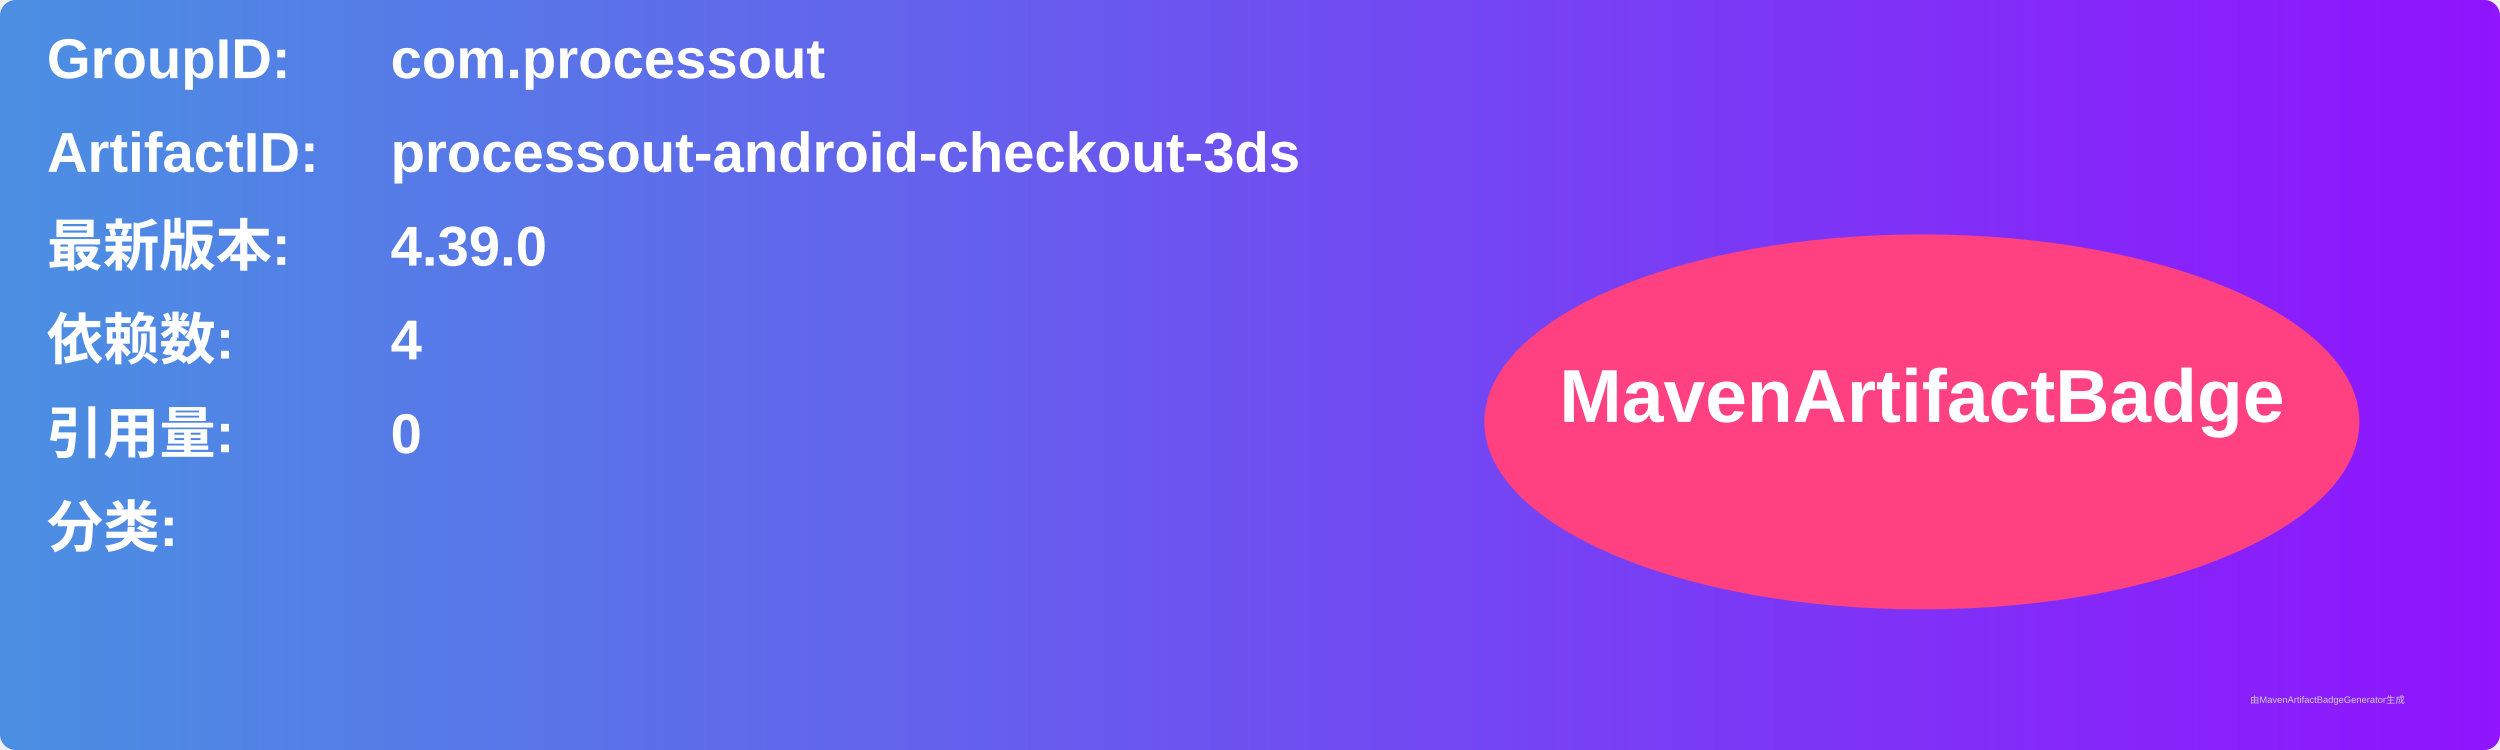
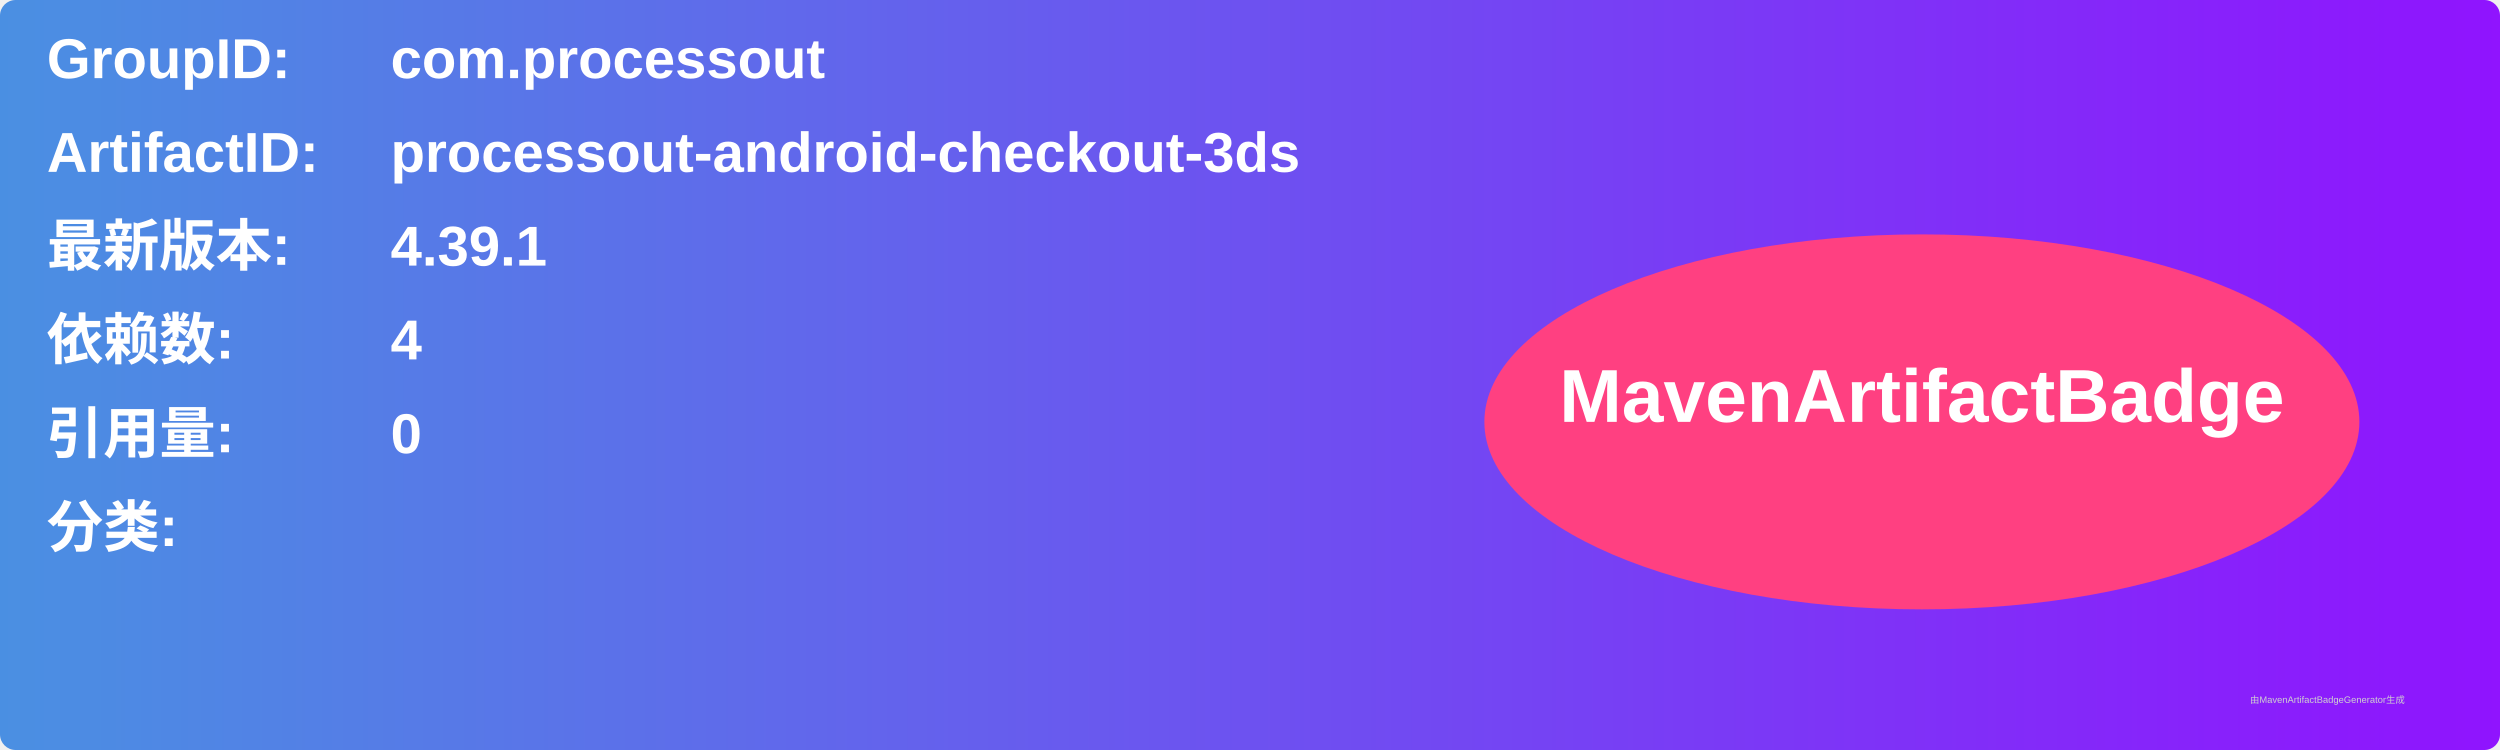
<svg xmlns="http://www.w3.org/2000/svg" width="800" height="240" viewBox="0 0 800 240">
  <linearGradient id="grad" x1="0%" y1="0%" x2="100%" y2="0%">
    <stop offset="0%" stop-color="#4a90e2" />
    <stop offset="100%" stop-color="#9013fe" />
  </linearGradient>
  <rect width="100%" height="100%" rx="5" ry="5" fill="url(#grad)" />
  <g transform="translate(15, 15)">
    <text x="0" y="10" font-family="Arial" font-size="18" fill="white" font-weight="bold" width="260">GroupID:</text>
    <text x="110" y="10" font-family="Arial" font-size="18" fill="white" font-weight="bold" width="460">com.processout</text>
    <text x="0" y="40" font-family="Arial" font-size="18" fill="white" font-weight="bold" width="260">ArtifactID:</text>
    <text x="110" y="40" font-family="Arial" font-size="18" fill="white" font-weight="bold" width="460">processout-android-checkout-3ds</text>
    <text x="0" y="70" font-family="Arial" font-size="18" fill="white" font-weight="bold">最新版本:</text>
    <text x="110" y="70" font-family="Arial" font-size="18" fill="white" font-weight="bold">
-       <tspan font-weight="bold">4.39.0</tspan>
+       <tspan font-weight="bold">4.39.1</tspan>
    </text>
    <text x="0" y="100" font-family="Arial" font-size="18" fill="white" font-weight="bold">依赖数: </text>
    <text x="110" y="100" font-family="Arial" font-size="18" fill="white">
      <tspan font-weight="bold">4</tspan>
    </text>
    <text x="0" y="130" font-family="Arial" font-size="18" fill="white" font-weight="bold">引用量: </text>
    <text x="110" y="130" font-family="Arial" font-size="18" fill="white">
      <tspan font-weight="bold">0</tspan>
    </text>
    <text x="0" y="160" font-family="Arial" font-size="18" fill="white" font-weight="bold">分类:</text>
    <text x="10" y="190" font-family="Arial" font-size="10" fill="white">
      <tspan font-weight="bold" />
    </text>
    <ellipse cx="600" cy="120" rx="140" ry="60" fill="#ff4081" />
    <text x="600" y="120" text-anchor="middle" font-family="Arial" font-size="24" fill="white" font-weight="bold">MavenArtifactBadge</text>
  </g>
  <text x="720" y="225" font-family="Arial" font-size="3" fill="#d0d0d0">由MavenArtifactBadgeGenerator生成</text>
</svg>
